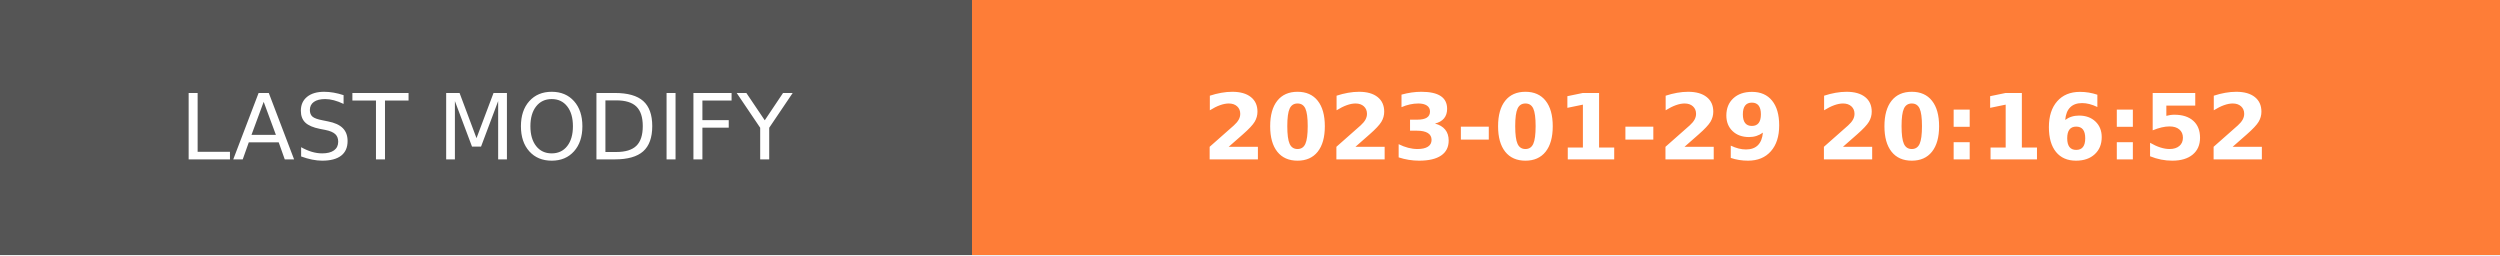
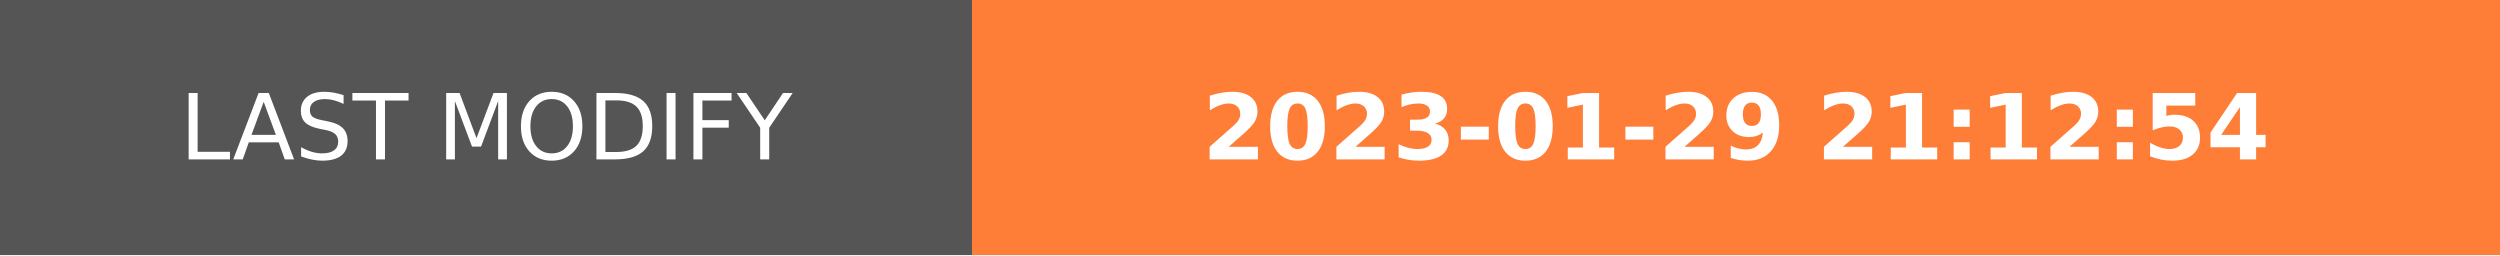
- <svg xmlns="http://www.w3.org/2000/svg" width="274.5" height="28" role="img" aria-label="LAST MODIFY: 2023-01-29 20:16:52">
+ <svg xmlns="http://www.w3.org/2000/svg" width="274.5" height="28" role="img" aria-label="LAST MODIFY: 2023-01-29 21:12:54">
  <g shape-rendering="crispEdges">
    <rect width="106.75" height="28" fill="#555" />
    <rect x="106.75" width="167.75" height="28" fill="#fe7d37" />
  </g>
  <g fill="#fff" text-anchor="middle" font-family="Verdana,Geneva,DejaVu Sans,sans-serif" text-rendering="geometricPrecision" font-size="100">
    <text transform="scale(.1)" x="533.75" y="175" textLength="827.5" fill="#fff">LAST MODIFY</text>
-     <text transform="scale(.1)" x="1906.25" y="175" textLength="1437.5" fill="#fff" font-weight="bold">2023-01-29 20:16:52</text>
+     <text transform="scale(.1)" x="1906.25" y="175" textLength="1437.5" fill="#fff" font-weight="bold">2023-01-29 21:12:54</text>
  </g>
</svg>
